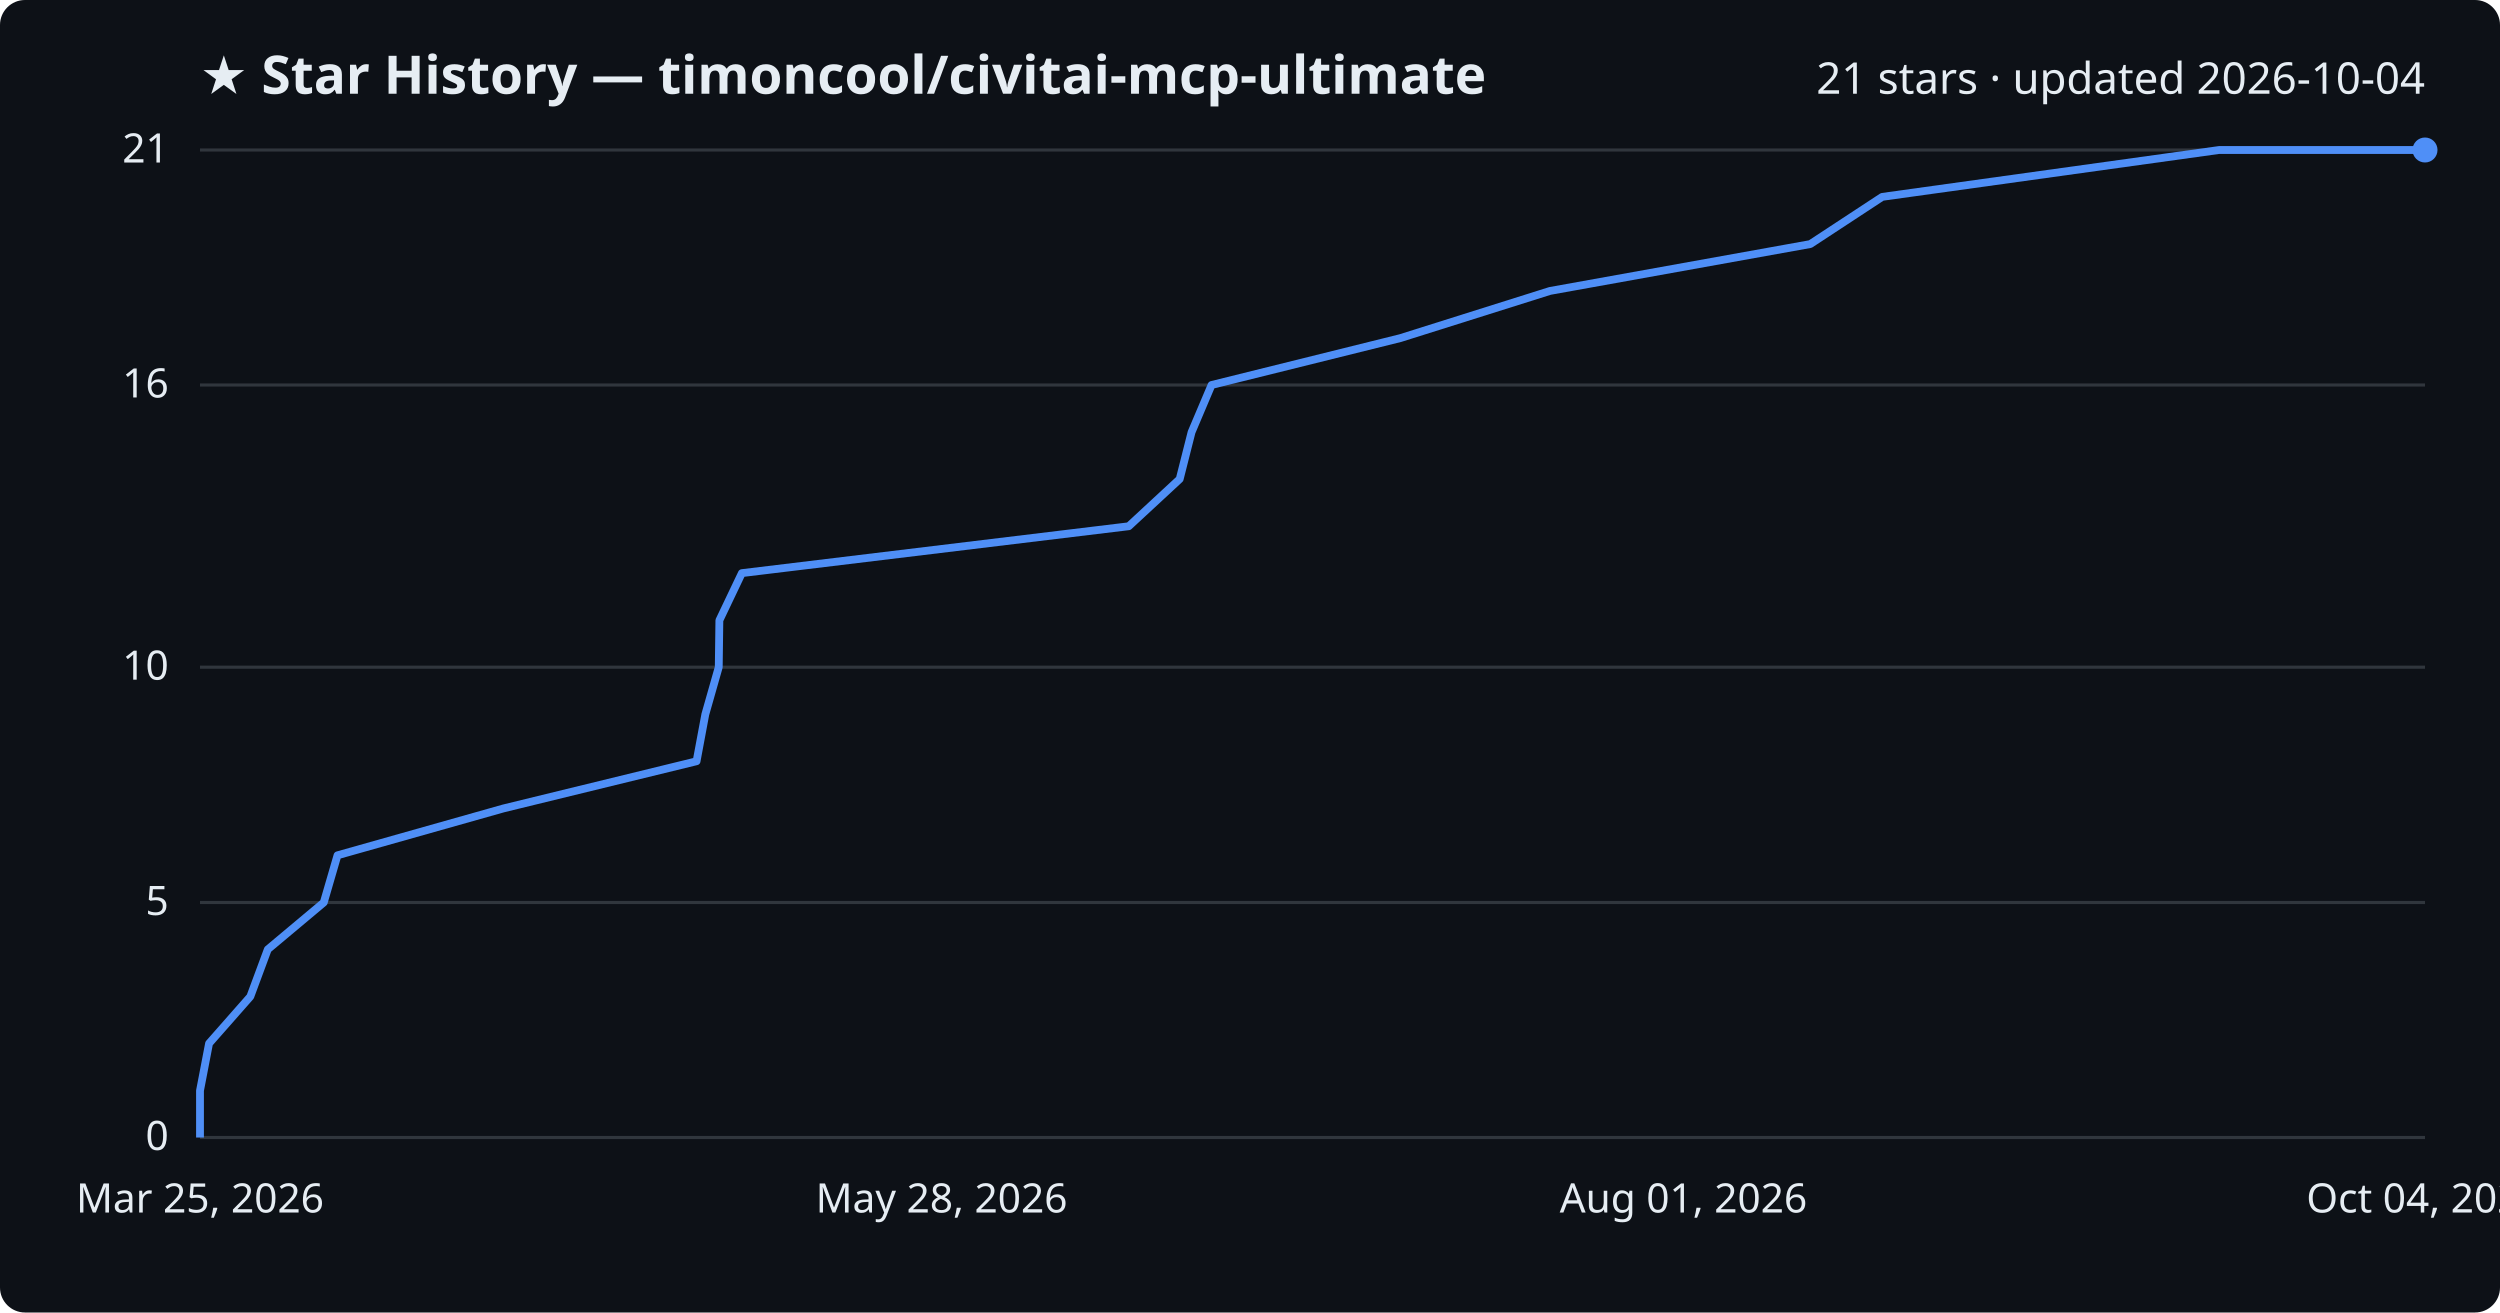
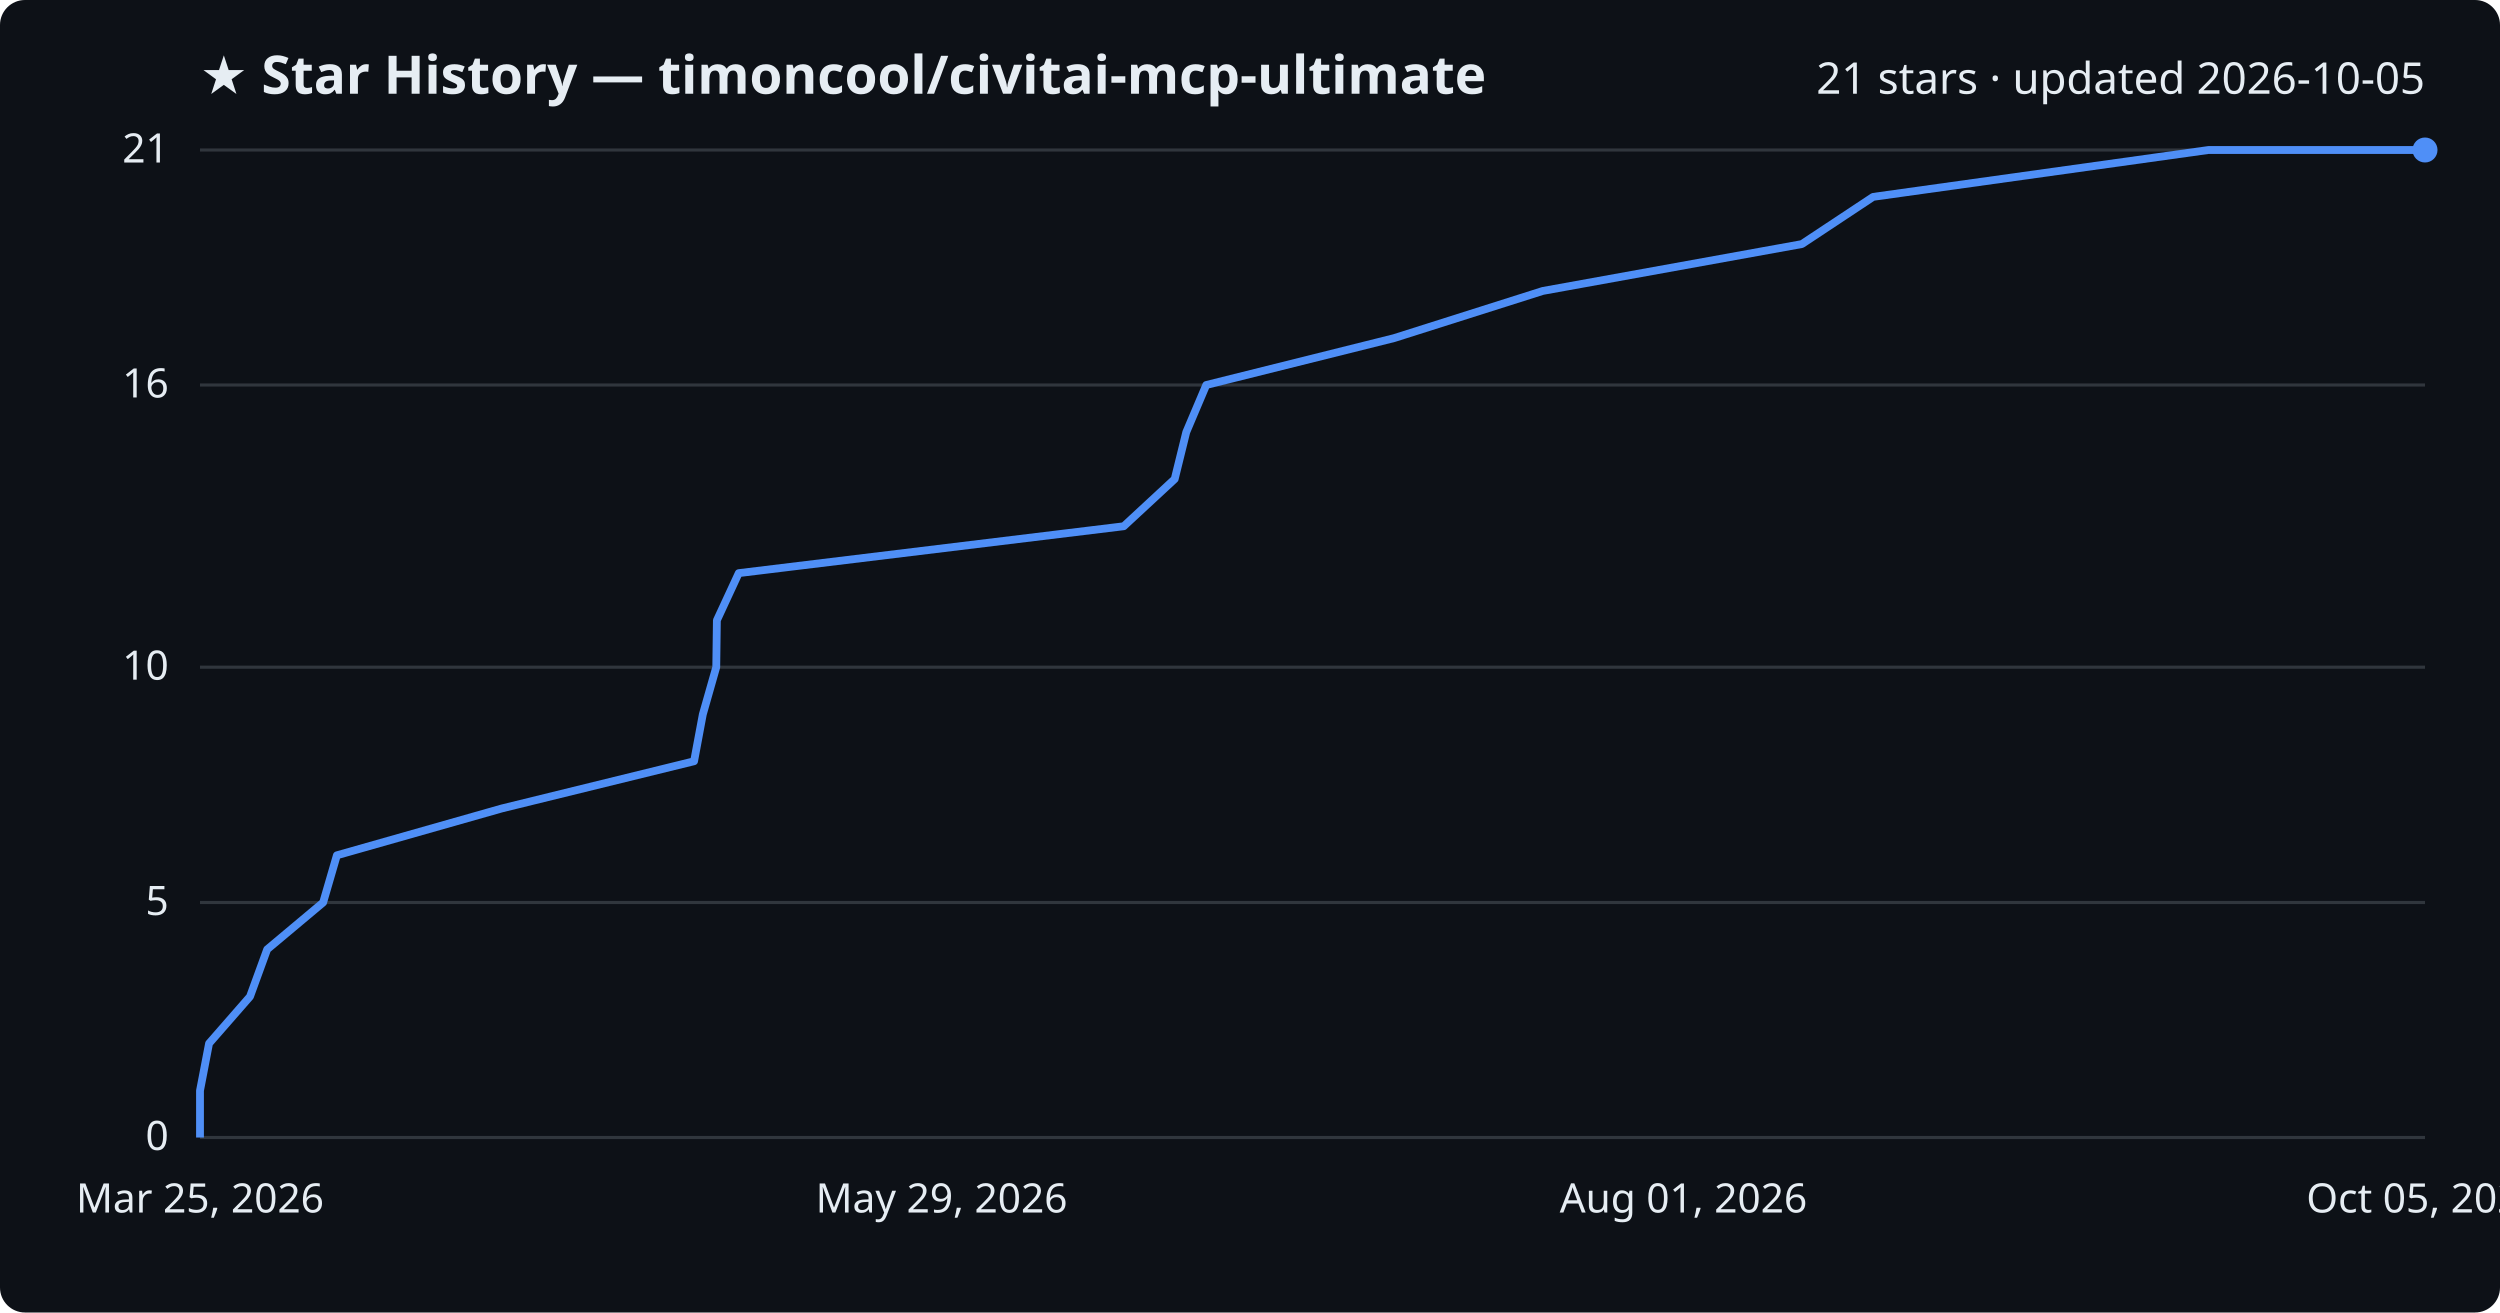
<svg xmlns="http://www.w3.org/2000/svg" viewBox="0 0 800 420" font-family="Segoe UI, sans-serif">
  <rect width="800" height="420" fill="#0d1117" rx="8" />
  <text x="64" y="30" fill="#e6edf3" font-size="17" font-weight="700">★ Star History — timoncool/civitai-mcp-ultimate</text>
-   <text x="776" y="30" fill="#e6edf3" font-size="14" text-anchor="end">21 stars · updated 2026-10-04</text>
+   <text x="776" y="30" fill="#e6edf3" font-size="14" text-anchor="end">21 stars · updated 2026-10-05</text>
  <line x1="64" y1="364.0" x2="776" y2="364.0" stroke="#30363d" stroke-width="1" />
  <text x="54" y="368.0" fill="#e6edf3" font-size="13" text-anchor="end">0</text>
  <line x1="64" y1="288.8" x2="776" y2="288.8" stroke="#30363d" stroke-width="1" />
  <text x="54" y="292.8" fill="#e6edf3" font-size="13" text-anchor="end">5</text>
  <line x1="64" y1="213.5" x2="776" y2="213.5" stroke="#30363d" stroke-width="1" />
  <text x="54" y="217.5" fill="#e6edf3" font-size="13" text-anchor="end">10</text>
  <line x1="64" y1="123.2" x2="776" y2="123.2" stroke="#30363d" stroke-width="1" />
  <text x="54" y="127.2" fill="#e6edf3" font-size="13" text-anchor="end">16</text>
  <line x1="64" y1="48.0" x2="776" y2="48.0" stroke="#30363d" stroke-width="1" />
  <text x="54" y="52.0" fill="#e6edf3" font-size="13" text-anchor="end">21</text>
-   <path d="M64.0,364.0 L64.0,349.0 L66.9,333.9 L80.1,318.9 L85.7,303.8 L103.6,288.8 L108.0,273.7 L161.1,258.7 L222.9,243.6 L225.7,228.6 L230.0,213.5 L230.2,198.5 L237.4,183.4 L361.2,168.4 L377.5,153.3 L381.3,138.3 L387.7,123.2 L448.1,108.2 L496.0,93.1 L579.3,78.1 L602.3,63.0 L710.1,48.0 L776.0,48.0" fill="none" stroke="#4f8ff7" stroke-width="2.5" stroke-linejoin="round" />
+   <path d="M64.0,364.0 L64.0,349.0 L66.9,333.9 L80.0,318.9 L85.5,303.8 L103.4,288.8 L107.8,273.7 L160.6,258.7 L222.1,243.6 L224.9,228.6 L229.2,213.5 L229.4,198.5 L236.4,183.4 L359.6,168.4 L375.9,153.3 L379.6,138.3 L386.0,123.2 L446.1,108.2 L493.7,93.1 L576.6,78.1 L599.4,63.0 L706.7,48.0 L776.0,48.0" fill="none" stroke="#4f8ff7" stroke-width="2.5" stroke-linejoin="round" />
  <circle cx="776.0" cy="48.0" r="4" fill="#4f8ff7" />
  <text x="64.0" y="388" fill="#e6edf3" font-size="13" text-anchor="middle">Mar 25, 2026</text>
-   <text x="301.3" y="388" fill="#e6edf3" font-size="13" text-anchor="middle">May 28, 2026</text>
+   <text x="301.3" y="388" fill="#e6edf3" font-size="13" text-anchor="middle">May 29, 2026</text>
  <text x="538.7" y="388" fill="#e6edf3" font-size="13" text-anchor="middle">Aug 01, 2026</text>
-   <text x="776.0" y="388" fill="#e6edf3" font-size="13" text-anchor="middle">Oct 04, 2026</text>
+   <text x="776.0" y="388" fill="#e6edf3" font-size="13" text-anchor="middle">Oct 05, 2026</text>
</svg>
